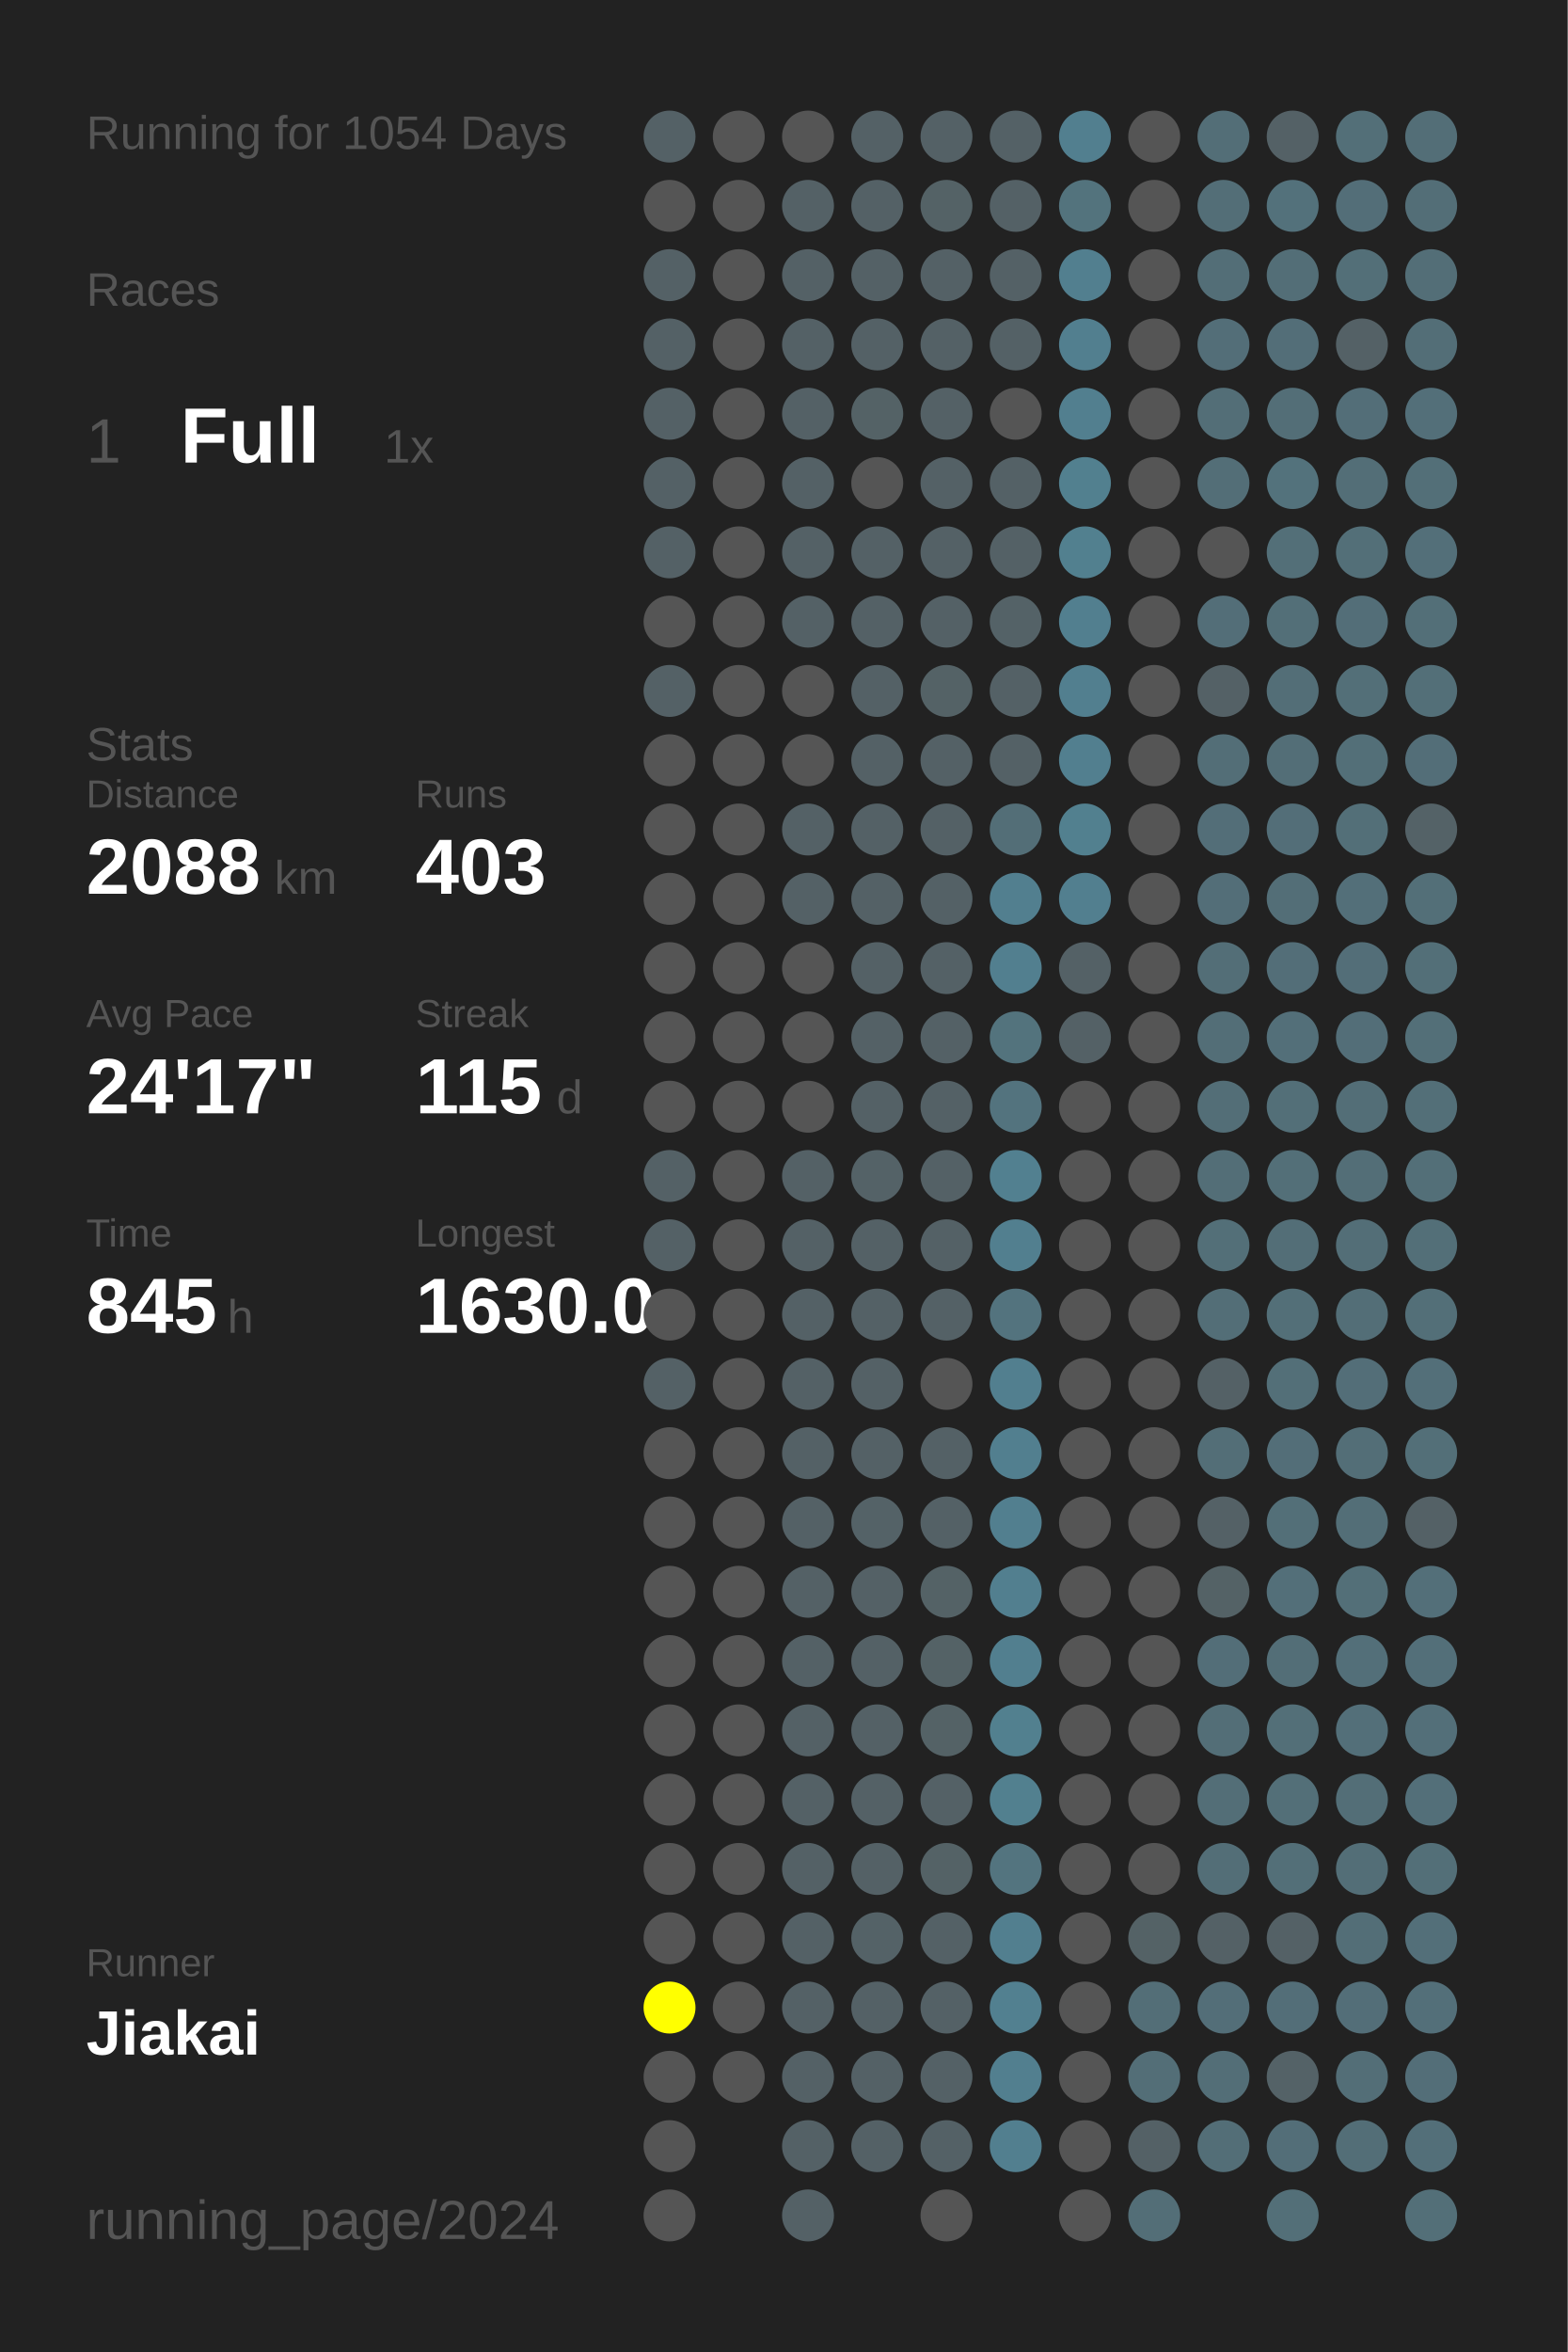
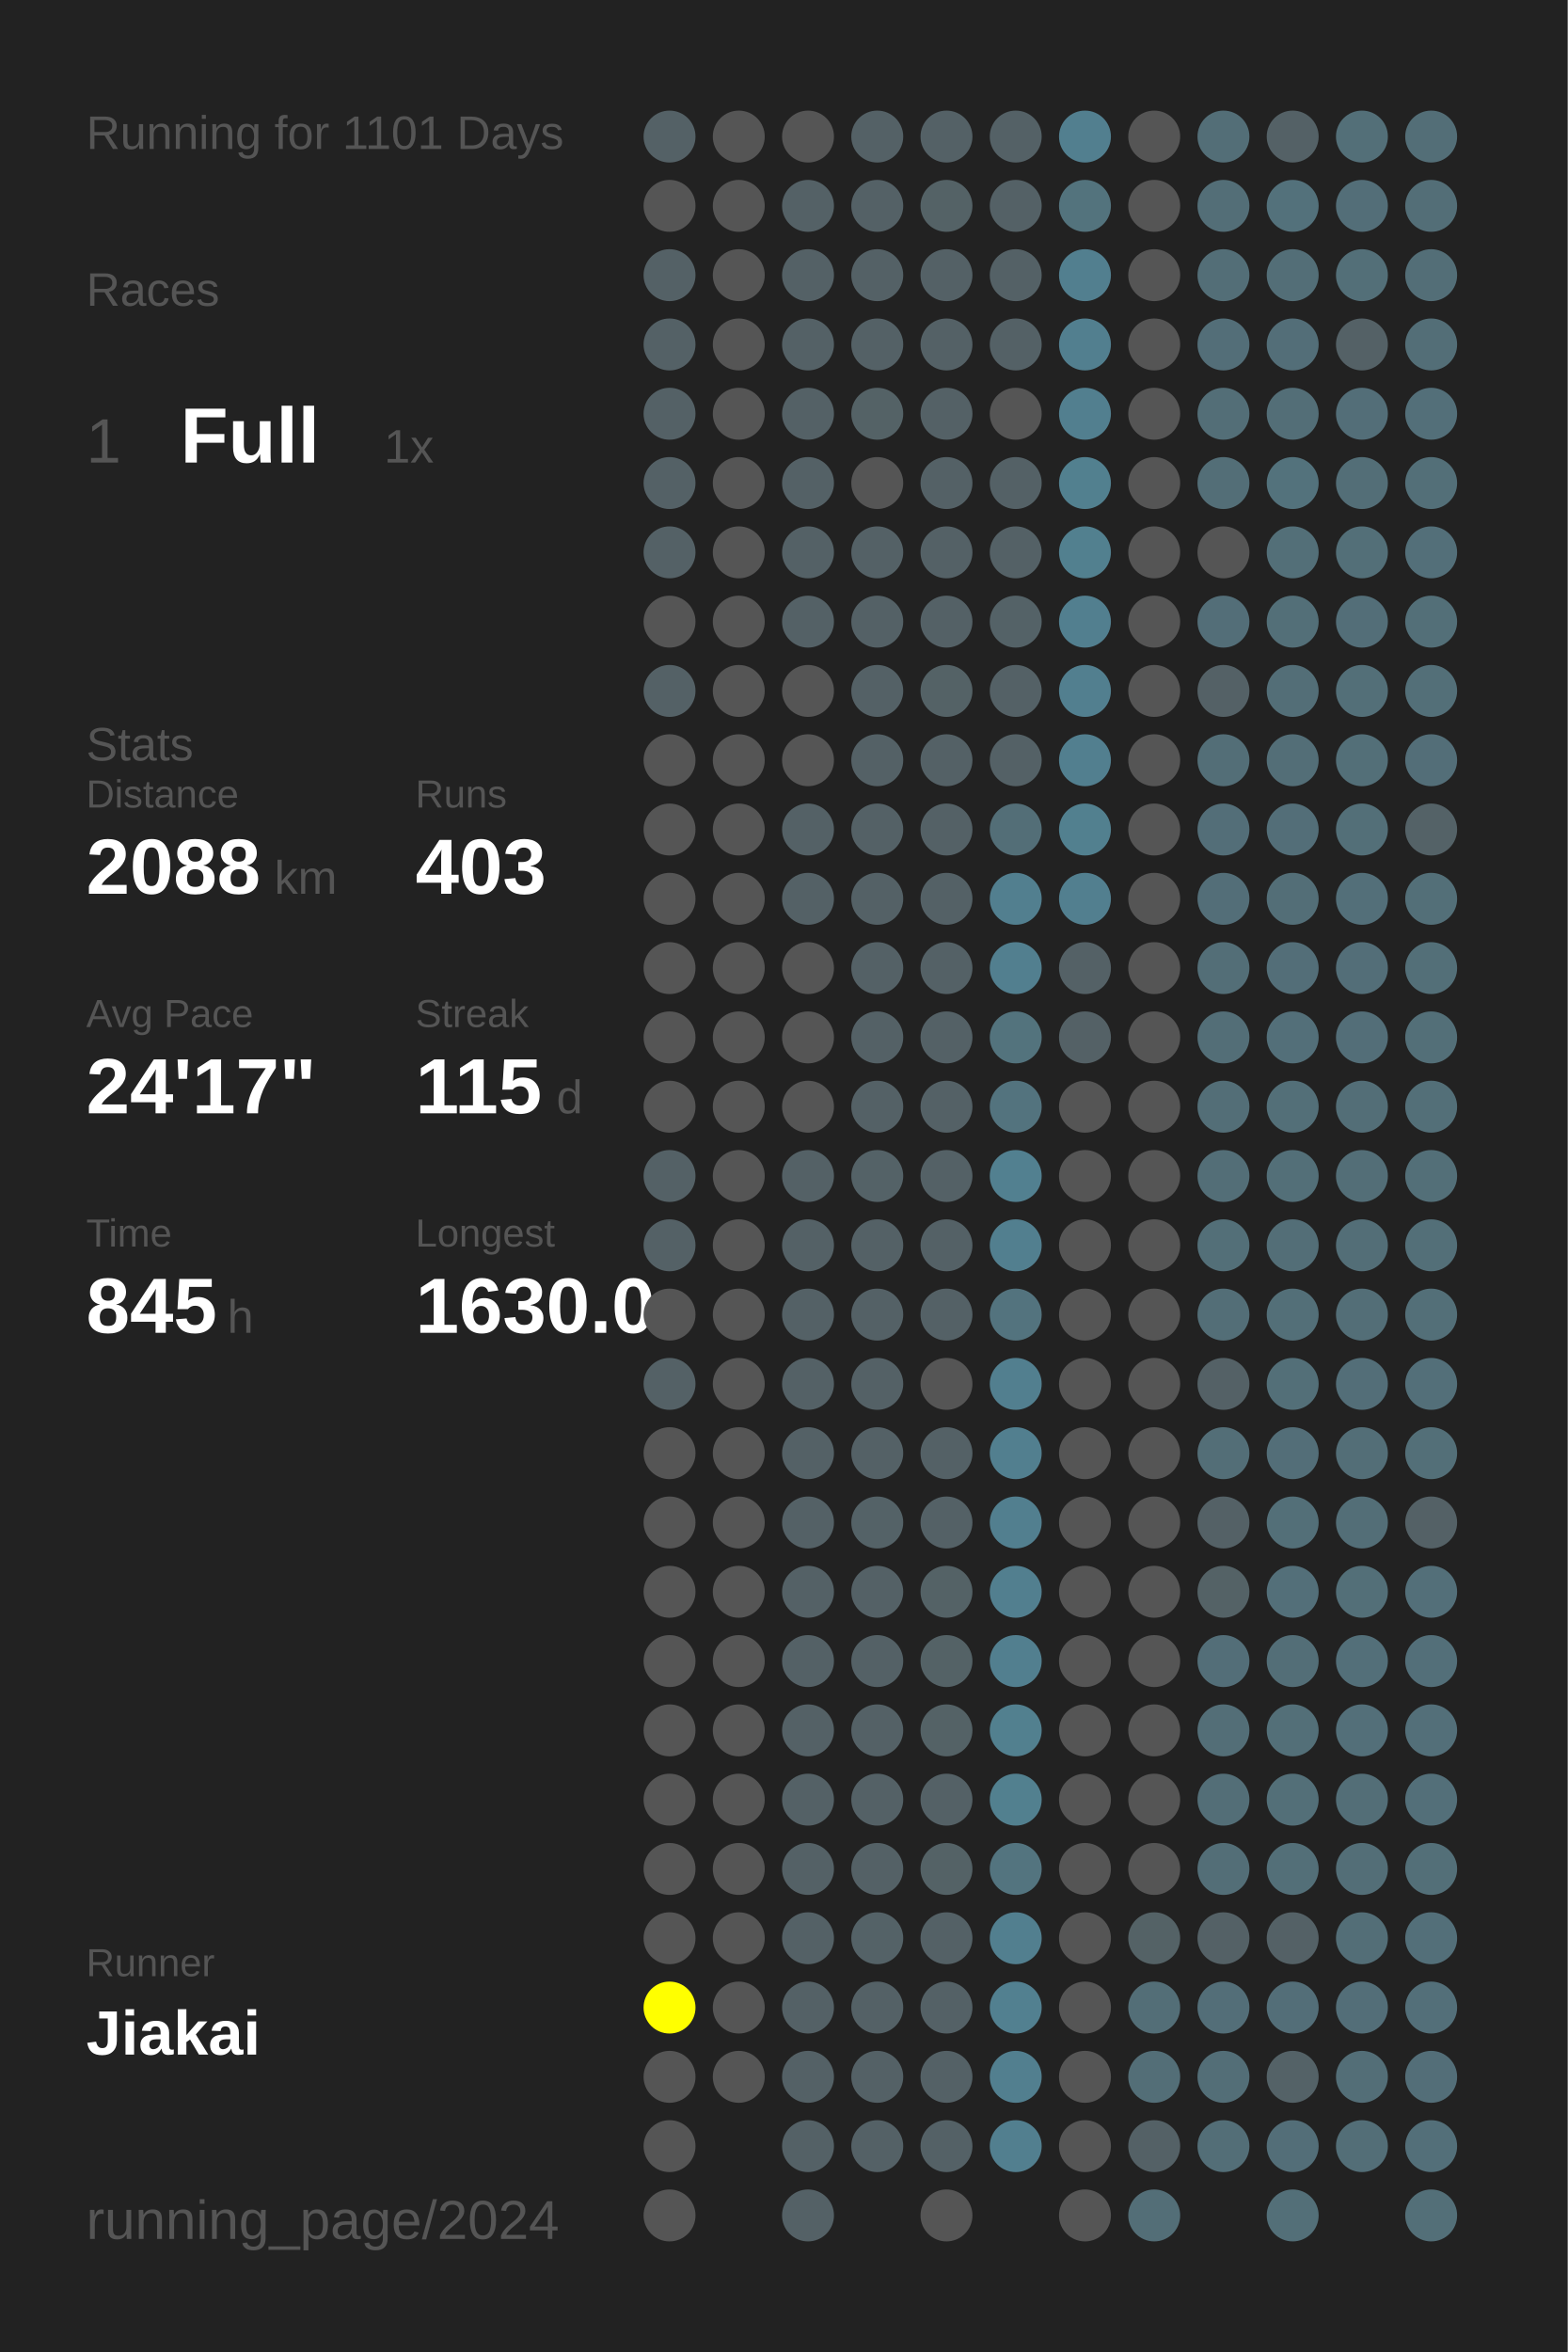
<svg xmlns="http://www.w3.org/2000/svg" baseProfile="full" height="300mm" version="1.1" viewBox="0,0,200,300" width="200mm">
  <defs />
  <rect fill="#222222" height="300" width="200" x="0" y="0" />
-   <text fill="#555555" style="font-size:6px; font-family:Arial;" x="11" y="19">Running for 1054 Days</text>
+   <text fill="#555555" style="font-size:6px; font-family:Arial;" x="11" y="19">Running for 1101 Days</text>
  <text fill="#555555" style="font-size:6px; font-family:Arial;" x="11" y="39">Races</text>
  <text fill="#555555" style="font-size:8px; font-family:Arial;" x="11" y="59">1</text>
  <text fill="#FFFFFF" style="font-size:10px; font-family:Arial; font-weight:bold;" x="23" y="59">Full</text>
  <text fill="#555555" style="font-size:6px; font-family:Arial;" x="49" y="59">1x</text>
  <text fill="#555555" style="font-size:6px; font-family:Arial;" x="11" y="97">Stats</text>
  <text fill="#555555" style="font-size:5px; font-family:Arial;" x="11" y="103">Distance</text>
  <text fill="#FFFFFF" style="font-size:10px; font-family:Arial; font-weight:bold;" x="11" y="114">2088</text>
  <text fill="#555555" style="font-size:6px; font-family:Arial;" x="35" y="114">km</text>
  <text fill="#555555" style="font-size:5px; font-family:Arial;" x="53" y="103">Runs</text>
  <text fill="#FFFFFF" style="font-size:10px; font-family:Arial; font-weight:bold;" x="53" y="114">403</text>
  <text fill="#555555" style="font-size:5px; font-family:Arial;" x="11" y="131">Avg Pace</text>
  <text fill="#FFFFFF" style="font-size:10px; font-family:Arial; font-weight:bold;" x="11" y="142">24'17"</text>
  <text fill="#555555" style="font-size:5px; font-family:Arial;" x="53" y="131">Streak</text>
  <text fill="#FFFFFF" style="font-size:10px; font-family:Arial; font-weight:bold;" x="53" y="142">115</text>
  <text fill="#555555" style="font-size:6px; font-family:Arial;" x="71" y="142">d</text>
  <text fill="#555555" style="font-size:5px; font-family:Arial;" x="11" y="159">Time</text>
  <text fill="#FFFFFF" style="font-size:10px; font-family:Arial; font-weight:bold;" x="11" y="170">845</text>
  <text fill="#555555" style="font-size:6px; font-family:Arial;" x="29" y="170">h</text>
  <text fill="#555555" style="font-size:5px; font-family:Arial;" x="53" y="159">Longest</text>
  <text fill="#FFFFFF" style="font-size:10px; font-family:Arial; font-weight:bold;" x="53" y="170">1630.0</text>
  <text fill="#555555" style="font-size:5px; font-family:Arial;" x="11" y="252.065">Runner</text>
  <text fill="#FFFFFF" style="font-size:8px; font-family:Arial; font-weight:bold;" x="11" y="262.065">Jiakai</text>
  <text fill="#555555" style="font-size:7px; font-family:Arial;" x="11" y="285.581">running_page/2024</text>
  <circle cx="85.417" cy="17.419" fill="#546166" r="3.312" />
  <circle cx="85.417" cy="26.258" fill="#555555" r="3.312" />
  <circle cx="85.417" cy="35.097" fill="#546166" r="3.312" />
  <circle cx="85.417" cy="43.935" fill="#546166" r="3.312" />
  <circle cx="85.417" cy="52.774" fill="#546166" r="3.312" />
  <circle cx="85.417" cy="61.613" fill="#546166" r="3.312" />
  <circle cx="85.417" cy="70.452" fill="#546166" r="3.312" />
  <circle cx="85.417" cy="79.29" fill="#555555" r="3.312" />
  <circle cx="85.417" cy="88.129" fill="#546166" r="3.312" />
  <circle cx="85.417" cy="96.968" fill="#555555" r="3.312" />
  <circle cx="85.417" cy="105.806" fill="#555555" r="3.312" />
  <circle cx="85.417" cy="114.645" fill="#555555" r="3.312" />
  <circle cx="85.417" cy="123.484" fill="#555555" r="3.312" />
  <circle cx="85.417" cy="132.323" fill="#555555" r="3.312" />
  <circle cx="85.417" cy="141.161" fill="#555555" r="3.312" />
  <circle cx="85.417" cy="150" fill="#546166" r="3.312" />
  <circle cx="85.417" cy="158.839" fill="#546166" r="3.312" />
  <circle cx="85.417" cy="167.677" fill="#555555" r="3.312" />
  <circle cx="85.417" cy="176.516" fill="#546166" r="3.312" />
  <circle cx="85.417" cy="185.355" fill="#555555" r="3.312" />
  <circle cx="85.417" cy="194.194" fill="#555555" r="3.312" />
  <circle cx="85.417" cy="203.032" fill="#555555" r="3.312" />
  <circle cx="85.417" cy="211.871" fill="#555555" r="3.312" />
  <circle cx="85.417" cy="220.71" fill="#555555" r="3.312" />
  <circle cx="85.417" cy="229.548" fill="#555555" r="3.312" />
  <circle cx="85.417" cy="238.387" fill="#555555" r="3.312" />
  <circle cx="85.417" cy="247.226" fill="#555555" r="3.312" />
  <circle cx="85.417" cy="256.065" fill="#FFFF00" r="3.312" />
  <circle cx="85.417" cy="264.903" fill="#555555" r="3.312" />
  <circle cx="85.417" cy="273.742" fill="#555555" r="3.312" />
  <circle cx="85.417" cy="282.581" fill="#555555" r="3.312" />
  <circle cx="94.25" cy="17.419" fill="#555555" r="3.312" />
  <circle cx="94.25" cy="26.258" fill="#555555" r="3.312" />
  <circle cx="94.25" cy="35.097" fill="#555555" r="3.312" />
  <circle cx="94.25" cy="43.935" fill="#555555" r="3.312" />
  <circle cx="94.25" cy="52.774" fill="#555555" r="3.312" />
  <circle cx="94.25" cy="61.613" fill="#555555" r="3.312" />
  <circle cx="94.25" cy="70.452" fill="#555555" r="3.312" />
  <circle cx="94.25" cy="79.29" fill="#555555" r="3.312" />
  <circle cx="94.25" cy="88.129" fill="#555555" r="3.312" />
  <circle cx="94.25" cy="96.968" fill="#555555" r="3.312" />
  <circle cx="94.25" cy="105.806" fill="#555555" r="3.312" />
  <circle cx="94.25" cy="114.645" fill="#555555" r="3.312" />
  <circle cx="94.25" cy="123.484" fill="#555555" r="3.312" />
  <circle cx="94.25" cy="132.323" fill="#555555" r="3.312" />
  <circle cx="94.25" cy="141.161" fill="#555555" r="3.312" />
  <circle cx="94.25" cy="150" fill="#555555" r="3.312" />
  <circle cx="94.25" cy="158.839" fill="#555555" r="3.312" />
  <circle cx="94.25" cy="167.677" fill="#555555" r="3.312" />
  <circle cx="94.25" cy="176.516" fill="#555555" r="3.312" />
  <circle cx="94.25" cy="185.355" fill="#555555" r="3.312" />
  <circle cx="94.25" cy="194.194" fill="#555555" r="3.312" />
  <circle cx="94.25" cy="203.032" fill="#555555" r="3.312" />
  <circle cx="94.25" cy="211.871" fill="#555555" r="3.312" />
  <circle cx="94.25" cy="220.71" fill="#555555" r="3.312" />
  <circle cx="94.25" cy="229.548" fill="#555555" r="3.312" />
  <circle cx="94.25" cy="238.387" fill="#555555" r="3.312" />
  <circle cx="94.25" cy="247.226" fill="#555555" r="3.312" />
  <circle cx="94.25" cy="256.065" fill="#555555" r="3.312" />
  <circle cx="94.25" cy="264.903" fill="#555555" r="3.312" />
  <circle cx="103.083" cy="17.419" fill="#555555" r="3.312" />
  <circle cx="103.083" cy="26.258" fill="#546166" r="3.312" />
  <circle cx="103.083" cy="35.097" fill="#546166" r="3.312" />
  <circle cx="103.083" cy="43.935" fill="#546166" r="3.312" />
  <circle cx="103.083" cy="52.774" fill="#546166" r="3.312" />
  <circle cx="103.083" cy="61.613" fill="#546166" r="3.312" />
  <circle cx="103.083" cy="70.452" fill="#546166" r="3.312" />
  <circle cx="103.083" cy="79.29" fill="#546166" r="3.312" />
  <circle cx="103.083" cy="88.129" fill="#555555" r="3.312" />
  <circle cx="103.083" cy="96.968" fill="#555555" r="3.312" />
  <circle cx="103.083" cy="105.806" fill="#546166" r="3.312" />
  <circle cx="103.083" cy="114.645" fill="#546166" r="3.312" />
  <circle cx="103.083" cy="123.484" fill="#555555" r="3.312" />
  <circle cx="103.083" cy="132.323" fill="#555555" r="3.312" />
  <circle cx="103.083" cy="141.161" fill="#555555" r="3.312" />
  <circle cx="103.083" cy="150" fill="#546166" r="3.312" />
  <circle cx="103.083" cy="158.839" fill="#546166" r="3.312" />
  <circle cx="103.083" cy="167.677" fill="#546166" r="3.312" />
  <circle cx="103.083" cy="176.516" fill="#546166" r="3.312" />
  <circle cx="103.083" cy="185.355" fill="#546166" r="3.312" />
  <circle cx="103.083" cy="194.194" fill="#546166" r="3.312" />
  <circle cx="103.083" cy="203.032" fill="#546166" r="3.312" />
  <circle cx="103.083" cy="211.871" fill="#546166" r="3.312" />
  <circle cx="103.083" cy="220.71" fill="#546166" r="3.312" />
  <circle cx="103.083" cy="229.548" fill="#546166" r="3.312" />
  <circle cx="103.083" cy="238.387" fill="#546166" r="3.312" />
  <circle cx="103.083" cy="247.226" fill="#546166" r="3.312" />
  <circle cx="103.083" cy="256.065" fill="#546166" r="3.312" />
  <circle cx="103.083" cy="264.903" fill="#546166" r="3.312" />
  <circle cx="103.083" cy="273.742" fill="#546166" r="3.312" />
  <circle cx="103.083" cy="282.581" fill="#546166" r="3.312" />
  <circle cx="111.917" cy="17.419" fill="#546166" r="3.312" />
  <circle cx="111.917" cy="26.258" fill="#546166" r="3.312" />
  <circle cx="111.917" cy="35.097" fill="#546166" r="3.312" />
  <circle cx="111.917" cy="43.935" fill="#546166" r="3.312" />
  <circle cx="111.917" cy="52.774" fill="#546266" r="3.312" />
  <circle cx="111.917" cy="61.613" fill="#555555" r="3.312" />
  <circle cx="111.917" cy="70.452" fill="#546166" r="3.312" />
  <circle cx="111.917" cy="79.29" fill="#546166" r="3.312" />
  <circle cx="111.917" cy="88.129" fill="#546166" r="3.312" />
  <circle cx="111.917" cy="96.968" fill="#546166" r="3.312" />
  <circle cx="111.917" cy="105.806" fill="#546166" r="3.312" />
  <circle cx="111.917" cy="114.645" fill="#546166" r="3.312" />
  <circle cx="111.917" cy="123.484" fill="#546166" r="3.312" />
  <circle cx="111.917" cy="132.323" fill="#546166" r="3.312" />
  <circle cx="111.917" cy="141.161" fill="#546166" r="3.312" />
  <circle cx="111.917" cy="150" fill="#546267" r="3.312" />
  <circle cx="111.917" cy="158.839" fill="#546166" r="3.312" />
  <circle cx="111.917" cy="167.677" fill="#546166" r="3.312" />
  <circle cx="111.917" cy="176.516" fill="#546166" r="3.312" />
  <circle cx="111.917" cy="185.355" fill="#546166" r="3.312" />
  <circle cx="111.917" cy="194.194" fill="#546267" r="3.312" />
  <circle cx="111.917" cy="203.032" fill="#546166" r="3.312" />
  <circle cx="111.917" cy="211.871" fill="#546166" r="3.312" />
  <circle cx="111.917" cy="220.71" fill="#546166" r="3.312" />
  <circle cx="111.917" cy="229.548" fill="#546166" r="3.312" />
  <circle cx="111.917" cy="238.387" fill="#546166" r="3.312" />
  <circle cx="111.917" cy="247.226" fill="#546267" r="3.312" />
  <circle cx="111.917" cy="256.065" fill="#546166" r="3.312" />
  <circle cx="111.917" cy="264.903" fill="#546166" r="3.312" />
  <circle cx="111.917" cy="273.742" fill="#546166" r="3.312" />
  <circle cx="120.75" cy="17.419" fill="#546166" r="3.312" />
  <circle cx="120.75" cy="26.258" fill="#546266" r="3.312" />
  <circle cx="120.75" cy="35.097" fill="#546166" r="3.312" />
  <circle cx="120.75" cy="43.935" fill="#546166" r="3.312" />
  <circle cx="120.75" cy="52.774" fill="#546166" r="3.312" />
  <circle cx="120.75" cy="61.613" fill="#546166" r="3.312" />
  <circle cx="120.75" cy="70.452" fill="#546166" r="3.312" />
  <circle cx="120.75" cy="79.29" fill="#546166" r="3.312" />
  <circle cx="120.75" cy="88.129" fill="#546266" r="3.312" />
  <circle cx="120.75" cy="96.968" fill="#546166" r="3.312" />
  <circle cx="120.75" cy="105.806" fill="#546166" r="3.312" />
  <circle cx="120.75" cy="114.645" fill="#546166" r="3.312" />
  <circle cx="120.75" cy="123.484" fill="#546166" r="3.312" />
  <circle cx="120.75" cy="132.323" fill="#546166" r="3.312" />
  <circle cx="120.75" cy="141.161" fill="#546166" r="3.312" />
  <circle cx="120.75" cy="150" fill="#546166" r="3.312" />
  <circle cx="120.75" cy="158.839" fill="#546166" r="3.312" />
  <circle cx="120.75" cy="167.677" fill="#546166" r="3.312" />
  <circle cx="120.75" cy="176.516" fill="#555555" r="3.312" />
  <circle cx="120.75" cy="185.355" fill="#546166" r="3.312" />
  <circle cx="120.75" cy="194.194" fill="#546166" r="3.312" />
  <circle cx="120.75" cy="203.032" fill="#546266" r="3.312" />
  <circle cx="120.75" cy="211.871" fill="#546266" r="3.312" />
  <circle cx="120.75" cy="220.71" fill="#546266" r="3.312" />
  <circle cx="120.75" cy="229.548" fill="#546166" r="3.312" />
  <circle cx="120.75" cy="238.387" fill="#546266" r="3.312" />
  <circle cx="120.75" cy="247.226" fill="#546166" r="3.312" />
  <circle cx="120.75" cy="256.065" fill="#546166" r="3.312" />
  <circle cx="120.75" cy="264.903" fill="#546166" r="3.312" />
  <circle cx="120.75" cy="273.742" fill="#546166" r="3.312" />
  <circle cx="120.75" cy="282.581" fill="#555555" r="3.312" />
  <circle cx="129.583" cy="17.419" fill="#546166" r="3.312" />
  <circle cx="129.583" cy="26.258" fill="#546166" r="3.312" />
  <circle cx="129.583" cy="35.097" fill="#546166" r="3.312" />
  <circle cx="129.583" cy="43.935" fill="#546166" r="3.312" />
  <circle cx="129.583" cy="52.774" fill="#555555" r="3.312" />
  <circle cx="129.583" cy="61.613" fill="#546166" r="3.312" />
  <circle cx="129.583" cy="70.452" fill="#546166" r="3.312" />
  <circle cx="129.583" cy="79.29" fill="#546267" r="3.312" />
  <circle cx="129.583" cy="88.129" fill="#546166" r="3.312" />
  <circle cx="129.583" cy="96.968" fill="#546166" r="3.312" />
  <circle cx="129.583" cy="105.806" fill="#536e77" r="3.312" />
  <circle cx="129.583" cy="114.645" fill="#527f8f" r="3.312" />
  <circle cx="129.583" cy="123.484" fill="#527f8f" r="3.312" />
  <circle cx="129.583" cy="132.323" fill="#53737d" r="3.312" />
  <circle cx="129.583" cy="141.161" fill="#53737e" r="3.312" />
  <circle cx="129.583" cy="150" fill="#528090" r="3.312" />
  <circle cx="129.583" cy="158.839" fill="#527f8f" r="3.312" />
  <circle cx="129.583" cy="167.677" fill="#53737e" r="3.312" />
  <circle cx="129.583" cy="176.516" fill="#527f8f" r="3.312" />
  <circle cx="129.583" cy="185.355" fill="#527f8f" r="3.312" />
  <circle cx="129.583" cy="194.194" fill="#527f8f" r="3.312" />
  <circle cx="129.583" cy="203.032" fill="#527f8f" r="3.312" />
  <circle cx="129.583" cy="211.871" fill="#527f8f" r="3.312" />
  <circle cx="129.583" cy="220.71" fill="#52808f" r="3.312" />
  <circle cx="129.583" cy="229.548" fill="#52808f" r="3.312" />
  <circle cx="129.583" cy="238.387" fill="#53747f" r="3.312" />
  <circle cx="129.583" cy="247.226" fill="#527f8f" r="3.312" />
  <circle cx="129.583" cy="256.065" fill="#528090" r="3.312" />
  <circle cx="129.583" cy="264.903" fill="#527f8f" r="3.312" />
  <circle cx="129.583" cy="273.742" fill="#527f8f" r="3.312" />
  <circle cx="138.417" cy="17.419" fill="#527f8f" r="3.312" />
  <circle cx="138.417" cy="26.258" fill="#53737d" r="3.312" />
  <circle cx="138.417" cy="35.097" fill="#527f8f" r="3.312" />
  <circle cx="138.417" cy="43.935" fill="#527f8f" r="3.312" />
  <circle cx="138.417" cy="52.774" fill="#527f8f" r="3.312" />
  <circle cx="138.417" cy="61.613" fill="#52808f" r="3.312" />
  <circle cx="138.417" cy="70.452" fill="#52808f" r="3.312" />
  <circle cx="138.417" cy="79.29" fill="#527f8f" r="3.312" />
  <circle cx="138.417" cy="88.129" fill="#527f8f" r="3.312" />
  <circle cx="138.417" cy="96.968" fill="#527f8f" r="3.312" />
  <circle cx="138.417" cy="105.806" fill="#52808f" r="3.312" />
  <circle cx="138.417" cy="114.645" fill="#527f8f" r="3.312" />
  <circle cx="138.417" cy="123.484" fill="#546166" r="3.312" />
  <circle cx="138.417" cy="132.323" fill="#546166" r="3.312" />
  <circle cx="138.417" cy="141.161" fill="#555555" r="3.312" />
  <circle cx="138.417" cy="150" fill="#555555" r="3.312" />
  <circle cx="138.417" cy="158.839" fill="#555555" r="3.312" />
  <circle cx="138.417" cy="167.677" fill="#555555" r="3.312" />
  <circle cx="138.417" cy="176.516" fill="#555555" r="3.312" />
  <circle cx="138.417" cy="185.355" fill="#555555" r="3.312" />
  <circle cx="138.417" cy="194.194" fill="#555555" r="3.312" />
  <circle cx="138.417" cy="203.032" fill="#555555" r="3.312" />
  <circle cx="138.417" cy="211.871" fill="#555555" r="3.312" />
  <circle cx="138.417" cy="220.71" fill="#555555" r="3.312" />
  <circle cx="138.417" cy="229.548" fill="#555555" r="3.312" />
  <circle cx="138.417" cy="238.387" fill="#555555" r="3.312" />
  <circle cx="138.417" cy="247.226" fill="#555555" r="3.312" />
  <circle cx="138.417" cy="256.065" fill="#555555" r="3.312" />
  <circle cx="138.417" cy="264.903" fill="#555555" r="3.312" />
  <circle cx="138.417" cy="273.742" fill="#555555" r="3.312" />
  <circle cx="138.417" cy="282.581" fill="#555555" r="3.312" />
  <circle cx="147.25" cy="17.419" fill="#555555" r="3.312" />
  <circle cx="147.25" cy="26.258" fill="#555555" r="3.312" />
  <circle cx="147.25" cy="35.097" fill="#555555" r="3.312" />
  <circle cx="147.25" cy="43.935" fill="#555555" r="3.312" />
  <circle cx="147.25" cy="52.774" fill="#555555" r="3.312" />
  <circle cx="147.25" cy="61.613" fill="#555555" r="3.312" />
  <circle cx="147.25" cy="70.452" fill="#555555" r="3.312" />
  <circle cx="147.25" cy="79.29" fill="#555555" r="3.312" />
  <circle cx="147.25" cy="88.129" fill="#555555" r="3.312" />
  <circle cx="147.25" cy="96.968" fill="#555555" r="3.312" />
  <circle cx="147.25" cy="105.806" fill="#555555" r="3.312" />
  <circle cx="147.25" cy="114.645" fill="#555555" r="3.312" />
  <circle cx="147.25" cy="123.484" fill="#555555" r="3.312" />
  <circle cx="147.25" cy="132.323" fill="#555555" r="3.312" />
  <circle cx="147.25" cy="141.161" fill="#555555" r="3.312" />
  <circle cx="147.25" cy="150" fill="#555555" r="3.312" />
  <circle cx="147.25" cy="158.839" fill="#555555" r="3.312" />
  <circle cx="147.25" cy="167.677" fill="#555555" r="3.312" />
  <circle cx="147.25" cy="176.516" fill="#555555" r="3.312" />
  <circle cx="147.25" cy="185.355" fill="#555555" r="3.312" />
  <circle cx="147.25" cy="194.194" fill="#555555" r="3.312" />
  <circle cx="147.25" cy="203.032" fill="#555555" r="3.312" />
  <circle cx="147.25" cy="211.871" fill="#555555" r="3.312" />
  <circle cx="147.25" cy="220.71" fill="#555555" r="3.312" />
  <circle cx="147.25" cy="229.548" fill="#555555" r="3.312" />
  <circle cx="147.25" cy="238.387" fill="#555555" r="3.312" />
  <circle cx="147.25" cy="247.226" fill="#546266" r="3.312" />
  <circle cx="147.25" cy="256.065" fill="#536e77" r="3.312" />
  <circle cx="147.25" cy="264.903" fill="#536e77" r="3.312" />
  <circle cx="147.25" cy="273.742" fill="#546166" r="3.312" />
  <circle cx="147.25" cy="282.581" fill="#536e77" r="3.312" />
  <circle cx="156.083" cy="17.419" fill="#536e77" r="3.312" />
  <circle cx="156.083" cy="26.258" fill="#536e77" r="3.312" />
  <circle cx="156.083" cy="35.097" fill="#536e77" r="3.312" />
  <circle cx="156.083" cy="43.935" fill="#536e78" r="3.312" />
  <circle cx="156.083" cy="52.774" fill="#536e77" r="3.312" />
  <circle cx="156.083" cy="61.613" fill="#536e77" r="3.312" />
  <circle cx="156.083" cy="70.452" fill="#555555" r="3.312" />
  <circle cx="156.083" cy="79.29" fill="#536e78" r="3.312" />
  <circle cx="156.083" cy="88.129" fill="#546166" r="3.312" />
  <circle cx="156.083" cy="96.968" fill="#536e77" r="3.312" />
  <circle cx="156.083" cy="105.806" fill="#536e78" r="3.312" />
  <circle cx="156.083" cy="114.645" fill="#536e78" r="3.312" />
  <circle cx="156.083" cy="123.484" fill="#536e77" r="3.312" />
  <circle cx="156.083" cy="132.323" fill="#536e77" r="3.312" />
  <circle cx="156.083" cy="141.161" fill="#536e77" r="3.312" />
  <circle cx="156.083" cy="150" fill="#536e77" r="3.312" />
  <circle cx="156.083" cy="158.839" fill="#536f78" r="3.312" />
  <circle cx="156.083" cy="167.677" fill="#536e77" r="3.312" />
  <circle cx="156.083" cy="176.516" fill="#546166" r="3.312" />
  <circle cx="156.083" cy="185.355" fill="#536e77" r="3.312" />
  <circle cx="156.083" cy="194.194" fill="#546166" r="3.312" />
  <circle cx="156.083" cy="203.032" fill="#546266" r="3.312" />
  <circle cx="156.083" cy="211.871" fill="#536e78" r="3.312" />
  <circle cx="156.083" cy="220.71" fill="#536e77" r="3.312" />
  <circle cx="156.083" cy="229.548" fill="#536e77" r="3.312" />
  <circle cx="156.083" cy="238.387" fill="#536e77" r="3.312" />
  <circle cx="156.083" cy="247.226" fill="#546166" r="3.312" />
  <circle cx="156.083" cy="256.065" fill="#536e78" r="3.312" />
  <circle cx="156.083" cy="264.903" fill="#536e77" r="3.312" />
  <circle cx="156.083" cy="273.742" fill="#536e77" r="3.312" />
  <circle cx="164.917" cy="17.419" fill="#546166" r="3.312" />
  <circle cx="164.917" cy="26.258" fill="#53717b" r="3.312" />
  <circle cx="164.917" cy="35.097" fill="#536e77" r="3.312" />
  <circle cx="164.917" cy="43.935" fill="#536e78" r="3.312" />
  <circle cx="164.917" cy="52.774" fill="#536e77" r="3.312" />
  <circle cx="164.917" cy="61.613" fill="#53727c" r="3.312" />
  <circle cx="164.917" cy="70.452" fill="#536f78" r="3.312" />
  <circle cx="164.917" cy="79.29" fill="#536f78" r="3.312" />
  <circle cx="164.917" cy="88.129" fill="#536e77" r="3.312" />
  <circle cx="164.917" cy="96.968" fill="#536e77" r="3.312" />
  <circle cx="164.917" cy="105.806" fill="#536e78" r="3.312" />
  <circle cx="164.917" cy="114.645" fill="#536e77" r="3.312" />
  <circle cx="164.917" cy="123.484" fill="#536e78" r="3.312" />
  <circle cx="164.917" cy="132.323" fill="#536f79" r="3.312" />
  <circle cx="164.917" cy="141.161" fill="#536f78" r="3.312" />
  <circle cx="164.917" cy="150" fill="#536f78" r="3.312" />
  <circle cx="164.917" cy="158.839" fill="#536e77" r="3.312" />
  <circle cx="164.917" cy="167.677" fill="#536f78" r="3.312" />
  <circle cx="164.917" cy="176.516" fill="#536f78" r="3.312" />
  <circle cx="164.917" cy="185.355" fill="#536e78" r="3.312" />
  <circle cx="164.917" cy="194.194" fill="#536f78" r="3.312" />
  <circle cx="164.917" cy="203.032" fill="#536f79" r="3.312" />
  <circle cx="164.917" cy="211.871" fill="#536e77" r="3.312" />
  <circle cx="164.917" cy="220.71" fill="#536f78" r="3.312" />
  <circle cx="164.917" cy="229.548" fill="#536f78" r="3.312" />
  <circle cx="164.917" cy="238.387" fill="#536f78" r="3.312" />
  <circle cx="164.917" cy="247.226" fill="#546166" r="3.312" />
  <circle cx="164.917" cy="256.065" fill="#536e78" r="3.312" />
  <circle cx="164.917" cy="264.903" fill="#546267" r="3.312" />
  <circle cx="164.917" cy="273.742" fill="#536e78" r="3.312" />
  <circle cx="164.917" cy="282.581" fill="#536f78" r="3.312" />
  <circle cx="173.75" cy="17.419" fill="#536f78" r="3.312" />
  <circle cx="173.75" cy="26.258" fill="#536e78" r="3.312" />
  <circle cx="173.75" cy="35.097" fill="#536f78" r="3.312" />
  <circle cx="173.75" cy="43.935" fill="#546166" r="3.312" />
  <circle cx="173.75" cy="52.774" fill="#536e78" r="3.312" />
  <circle cx="173.75" cy="61.613" fill="#536e77" r="3.312" />
  <circle cx="173.75" cy="70.452" fill="#536f78" r="3.312" />
  <circle cx="173.75" cy="79.29" fill="#536e78" r="3.312" />
  <circle cx="173.75" cy="88.129" fill="#536f78" r="3.312" />
  <circle cx="173.75" cy="96.968" fill="#536f78" r="3.312" />
  <circle cx="173.75" cy="105.806" fill="#536f78" r="3.312" />
  <circle cx="173.75" cy="114.645" fill="#536f79" r="3.312" />
  <circle cx="173.75" cy="123.484" fill="#536e78" r="3.312" />
  <circle cx="173.75" cy="132.323" fill="#536e78" r="3.312" />
  <circle cx="173.75" cy="141.161" fill="#536e77" r="3.312" />
  <circle cx="173.75" cy="150" fill="#536e77" r="3.312" />
  <circle cx="173.75" cy="158.839" fill="#536e77" r="3.312" />
  <circle cx="173.75" cy="167.677" fill="#536e77" r="3.312" />
  <circle cx="173.75" cy="176.516" fill="#536e78" r="3.312" />
  <circle cx="173.75" cy="185.355" fill="#536e77" r="3.312" />
  <circle cx="173.75" cy="194.194" fill="#536e77" r="3.312" />
  <circle cx="173.75" cy="203.032" fill="#536f78" r="3.312" />
  <circle cx="173.75" cy="211.871" fill="#536f79" r="3.312" />
  <circle cx="173.75" cy="220.71" fill="#536f79" r="3.312" />
  <circle cx="173.75" cy="229.548" fill="#536e77" r="3.312" />
  <circle cx="173.75" cy="238.387" fill="#536e77" r="3.312" />
  <circle cx="173.75" cy="247.226" fill="#536e77" r="3.312" />
  <circle cx="173.75" cy="256.065" fill="#536e78" r="3.312" />
  <circle cx="173.75" cy="264.903" fill="#536e77" r="3.312" />
  <circle cx="173.75" cy="273.742" fill="#536e77" r="3.312" />
  <circle cx="182.583" cy="17.419" fill="#536e77" r="3.312" />
  <circle cx="182.583" cy="26.258" fill="#536e77" r="3.312" />
  <circle cx="182.583" cy="35.097" fill="#536e77" r="3.312" />
  <circle cx="182.583" cy="43.935" fill="#536e77" r="3.312" />
  <circle cx="182.583" cy="52.774" fill="#536f79" r="3.312" />
  <circle cx="182.583" cy="61.613" fill="#536f78" r="3.312" />
  <circle cx="182.583" cy="70.452" fill="#536f79" r="3.312" />
  <circle cx="182.583" cy="79.29" fill="#536f78" r="3.312" />
  <circle cx="182.583" cy="88.129" fill="#536f78" r="3.312" />
  <circle cx="182.583" cy="96.968" fill="#536e78" r="3.312" />
  <circle cx="182.583" cy="105.806" fill="#546267" r="3.312" />
  <circle cx="182.583" cy="114.645" fill="#536f78" r="3.312" />
  <circle cx="182.583" cy="123.484" fill="#536f78" r="3.312" />
  <circle cx="182.583" cy="132.323" fill="#536f78" r="3.312" />
  <circle cx="182.583" cy="141.161" fill="#536f78" r="3.312" />
  <circle cx="182.583" cy="150" fill="#536f78" r="3.312" />
  <circle cx="182.583" cy="158.839" fill="#536f78" r="3.312" />
  <circle cx="182.583" cy="167.677" fill="#536f78" r="3.312" />
  <circle cx="182.583" cy="176.516" fill="#536f79" r="3.312" />
  <circle cx="182.583" cy="185.355" fill="#536f78" r="3.312" />
  <circle cx="182.583" cy="194.194" fill="#546166" r="3.312" />
  <circle cx="182.583" cy="203.032" fill="#536f79" r="3.312" />
  <circle cx="182.583" cy="211.871" fill="#536f79" r="3.312" />
  <circle cx="182.583" cy="220.71" fill="#536f79" r="3.312" />
  <circle cx="182.583" cy="229.548" fill="#536f79" r="3.312" />
  <circle cx="182.583" cy="238.387" fill="#536f78" r="3.312" />
  <circle cx="182.583" cy="247.226" fill="#536f79" r="3.312" />
  <circle cx="182.583" cy="256.065" fill="#536f79" r="3.312" />
  <circle cx="182.583" cy="264.903" fill="#536e78" r="3.312" />
  <circle cx="182.583" cy="273.742" fill="#536f79" r="3.312" />
  <circle cx="182.583" cy="282.581" fill="#536f78" r="3.312" />
</svg>
